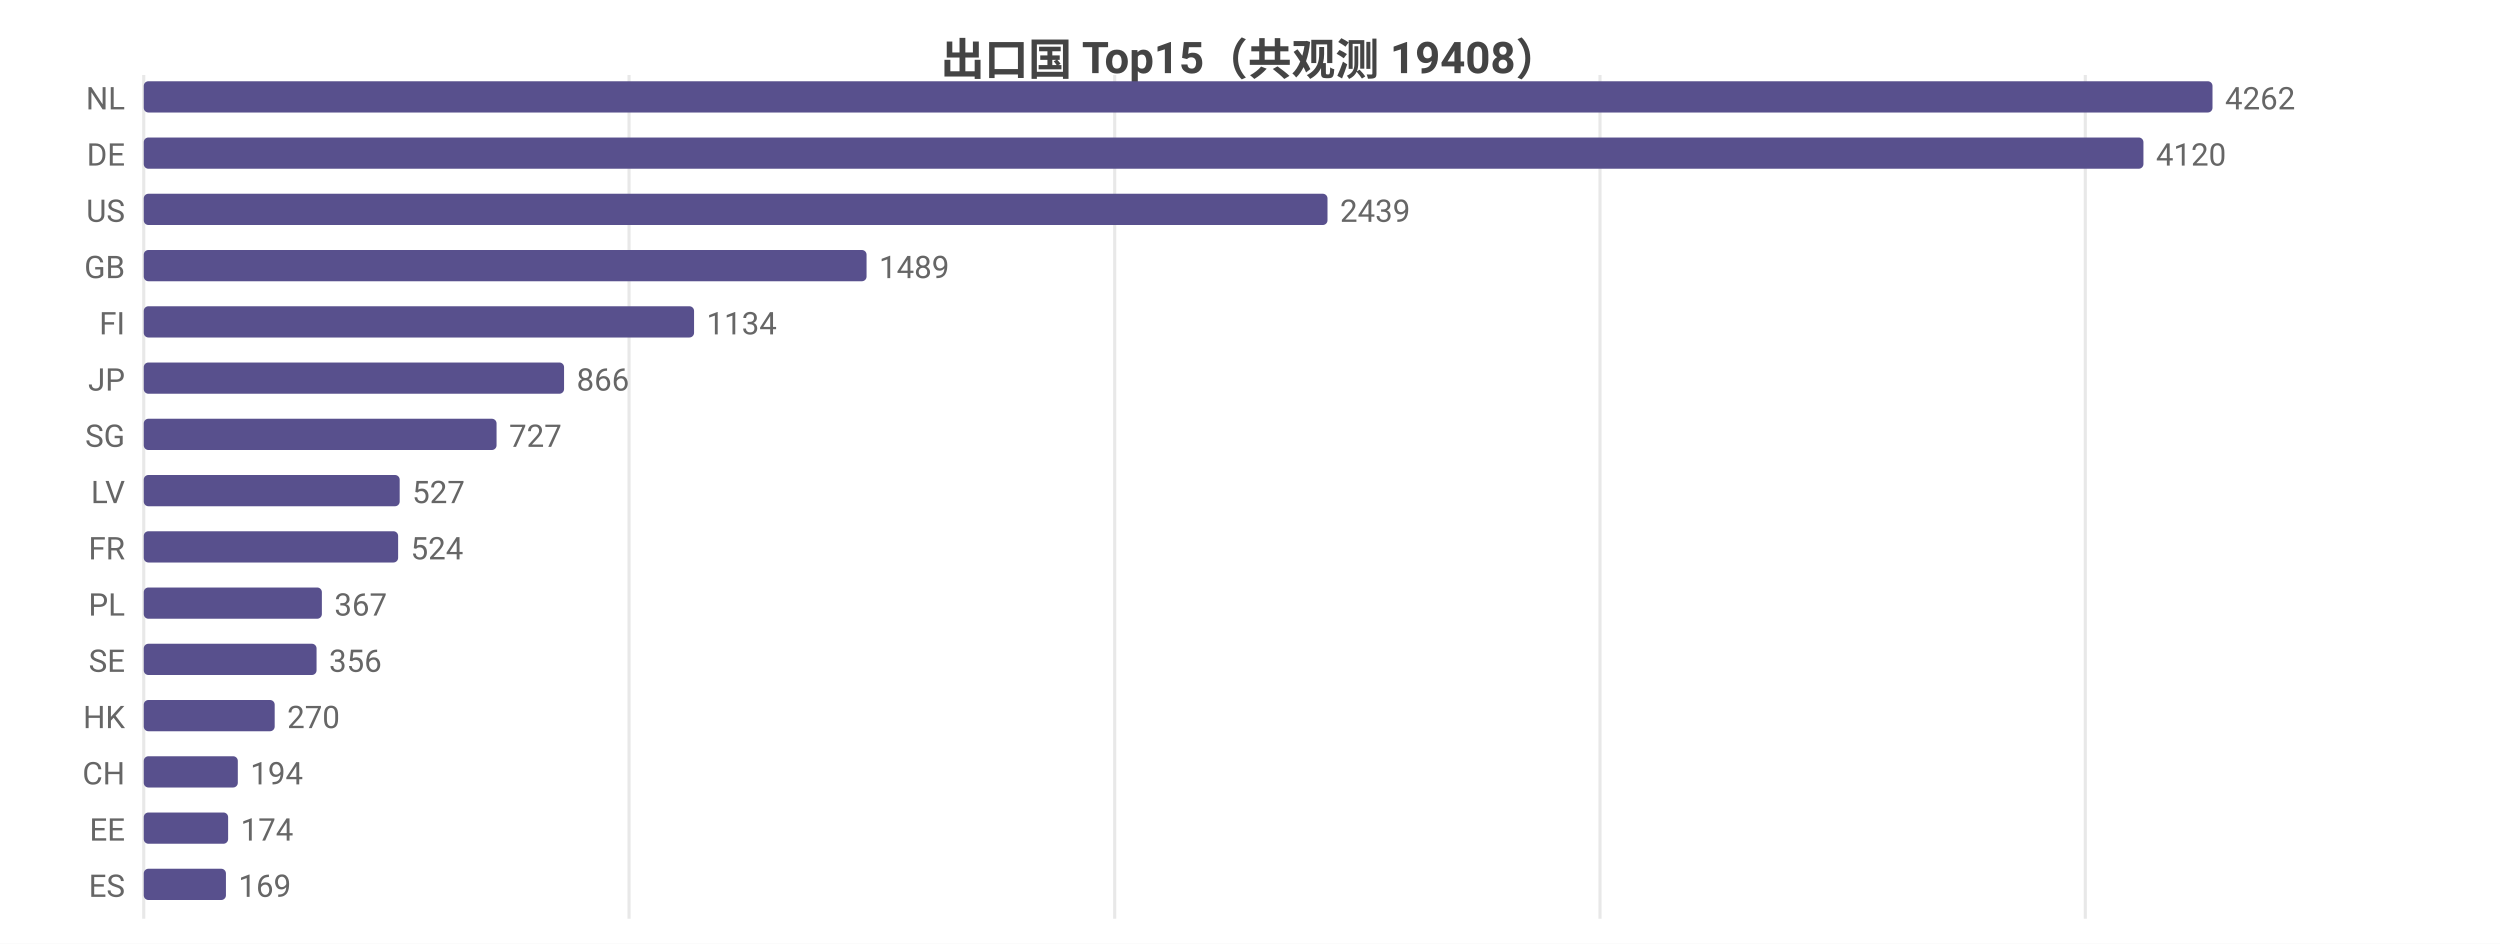
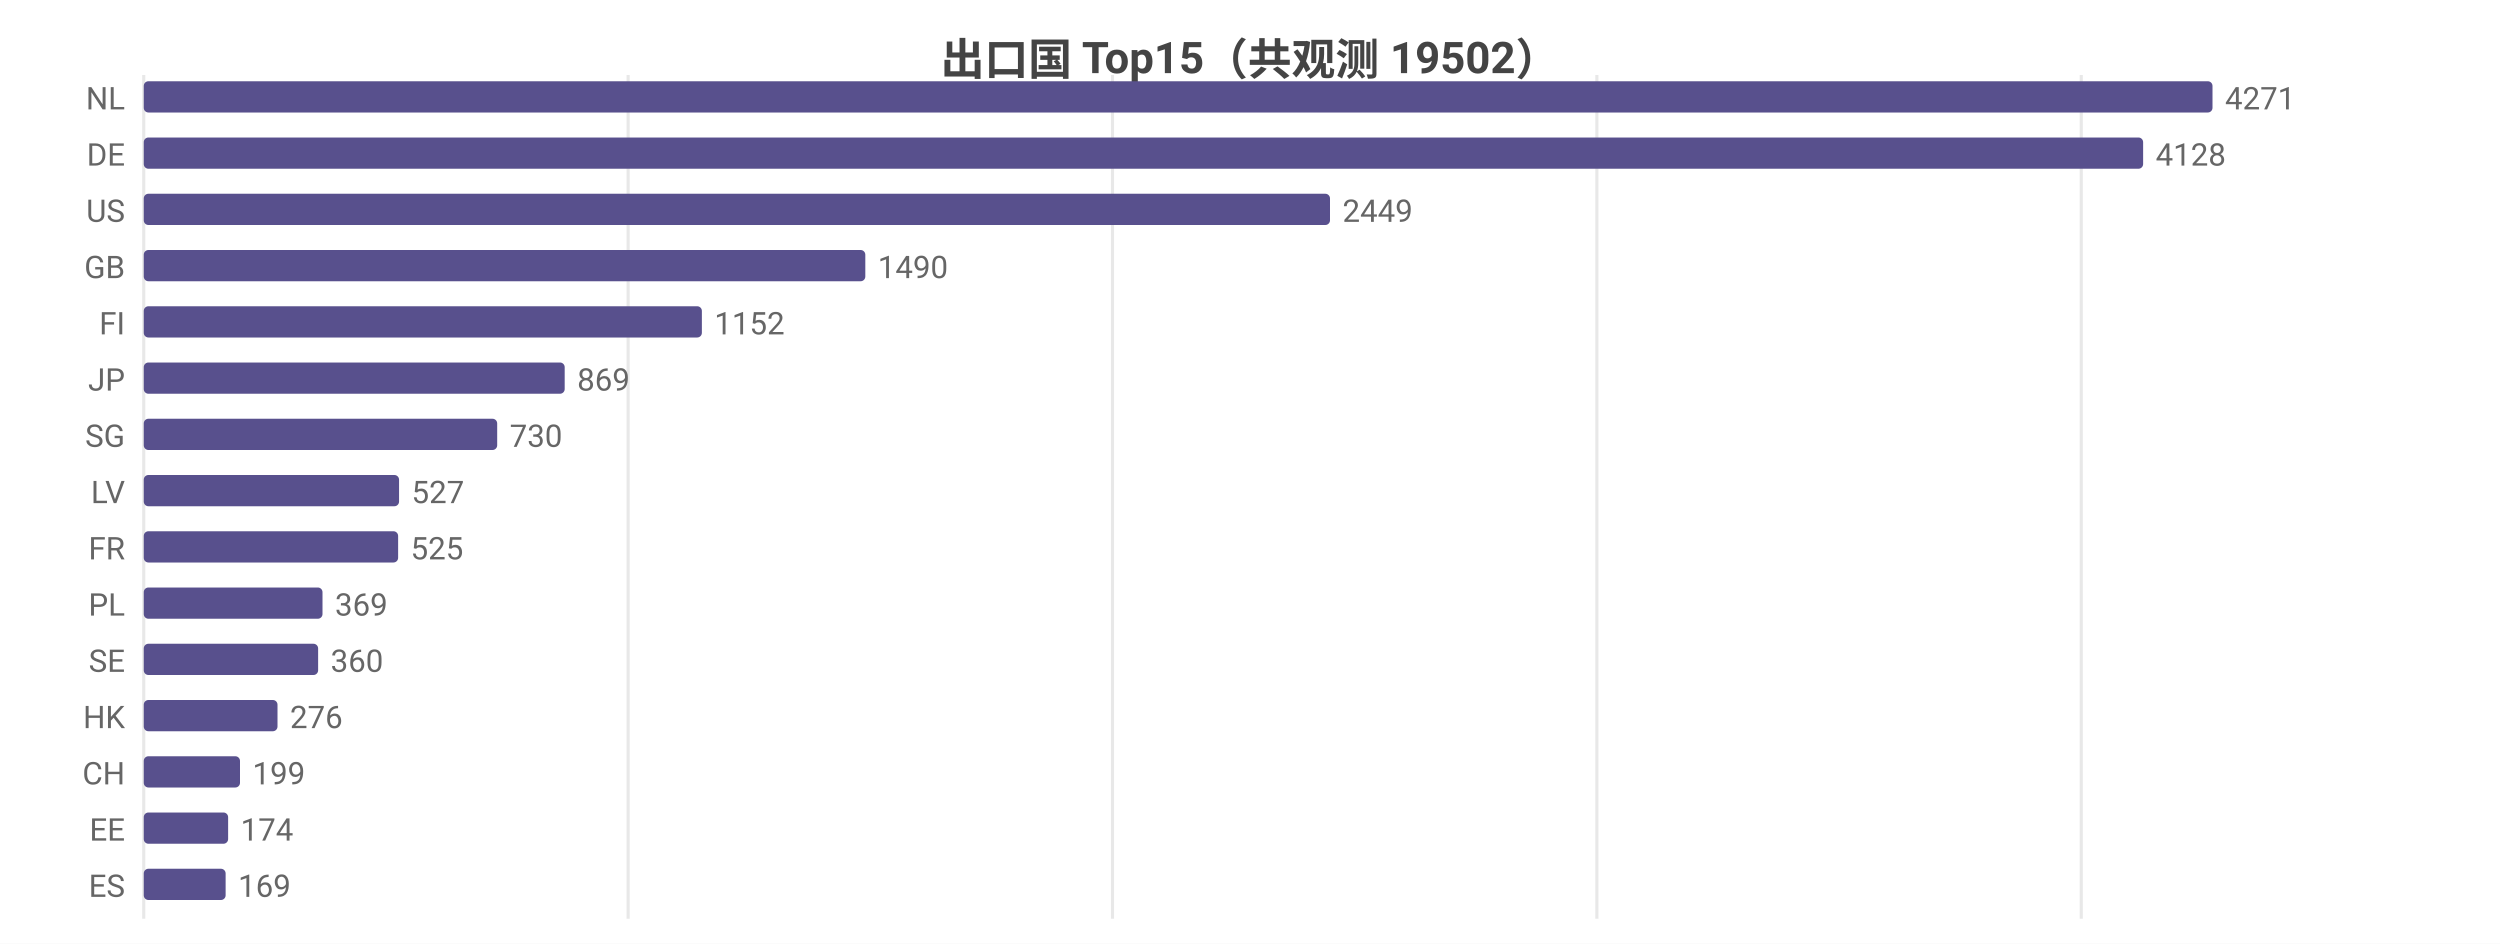
<svg xmlns="http://www.w3.org/2000/svg" width="800" height="302" viewBox="0 0 800 302">
  <rect width="800" height="302" fill="#ffffff" />
  <style>text{font-family:system-ui,-apple-system,'Segoe UI',Roboto,'PingFang SC','Microsoft YaHei','Noto Sans CJK SC',sans-serif}.g{stroke:#e8e8e8;stroke-width:1}.a{stroke:#999;stroke-width:1}.t{font-size:10px;fill:#666}.m{font-size:10px;text-anchor:middle;fill:#666}.e{font-size:10px;text-anchor:end;fill:#666}.l{font-size:11px;fill:#333}.tt{font-size:14px;font-weight:600;text-anchor:middle;fill:#444}.em{font-size:13px;text-anchor:middle;fill:#999}</style>
-   <text class="tt" x="400.0" y="24">出口国 Top15（共观测 19408）</text>
+   <text class="tt" x="400.0" y="24">出口国 Top15（共观测 19502）</text>
  <line class="g" x1="46" y1="24" x2="46" y2="294" />
-   <line class="g" x1="201.3" y1="24" x2="201.3" y2="294" />
-   <line class="g" x1="356.7" y1="24" x2="356.7" y2="294" />
-   <line class="g" x1="512.0" y1="24" x2="512.0" y2="294" />
-   <line class="g" x1="667.3" y1="24" x2="667.3" y2="294" />
+   <line class="g" x1="201.0" y1="24" x2="201.0" y2="294" />
+   <line class="g" x1="356.0" y1="24" x2="356.0" y2="294" />
+   <line class="g" x1="511.0" y1="24" x2="511.0" y2="294" />
+   <line class="g" x1="666.0" y1="24" x2="666.0" y2="294" />
  <text class="e" x="40" y="35">NL</text>
  <rect x="46" y="26" width="662" height="10" fill="#58508d" rx="1.5" />
-   <text class="t" x="712" y="35">4262</text>
+   <text class="t" x="712" y="35">4271</text>
  <text class="e" x="40" y="53">DE</text>
-   <rect x="46" y="44" width="639.9" height="10" fill="#58508d" rx="1.5" />
-   <text class="t" x="689.9" y="53">4120</text>
+   <rect x="46" y="44" width="639.8" height="10" fill="#58508d" rx="1.5" />
+   <text class="t" x="689.8" y="53">4128</text>
  <text class="e" x="40" y="71">US</text>
-   <rect x="46" y="62" width="378.8" height="10" fill="#58508d" rx="1.5" />
-   <text class="t" x="428.8" y="71">2439</text>
+   <rect x="46" y="62" width="379.6" height="10" fill="#58508d" rx="1.5" />
+   <text class="t" x="429.6" y="71">2449</text>
  <text class="e" x="40" y="89">GB</text>
-   <rect x="46" y="80" width="231.3" height="10" fill="#58508d" rx="1.5" />
-   <text class="t" x="281.3" y="89">1489</text>
+   <rect x="46" y="80" width="230.9" height="10" fill="#58508d" rx="1.5" />
+   <text class="t" x="280.9" y="89">1490</text>
  <text class="e" x="40" y="107">FI</text>
-   <rect x="46" y="98" width="176.1" height="10" fill="#58508d" rx="1.5" />
-   <text class="t" x="226.1" y="107">1134</text>
+   <rect x="46" y="98" width="178.6" height="10" fill="#58508d" rx="1.5" />
+   <text class="t" x="228.6" y="107">1152</text>
  <text class="e" x="40" y="125">JP</text>
-   <rect x="46" y="116" width="134.5" height="10" fill="#58508d" rx="1.5" />
-   <text class="t" x="184.5" y="125">866</text>
+   <rect x="46" y="116" width="134.7" height="10" fill="#58508d" rx="1.5" />
+   <text class="t" x="184.7" y="125">869</text>
  <text class="e" x="40" y="143">SG</text>
-   <rect x="46" y="134" width="112.9" height="10" fill="#58508d" rx="1.5" />
-   <text class="t" x="162.9" y="143">727</text>
+   <rect x="46" y="134" width="113.1" height="10" fill="#58508d" rx="1.5" />
+   <text class="t" x="163.1" y="143">730</text>
  <text class="e" x="40" y="161">LV</text>
-   <rect x="46" y="152" width="81.9" height="10" fill="#58508d" rx="1.5" />
-   <text class="t" x="131.9" y="161">527</text>
+   <rect x="46" y="152" width="81.7" height="10" fill="#58508d" rx="1.5" />
+   <text class="t" x="131.7" y="161">527</text>
  <text class="e" x="40" y="179">FR</text>
  <rect x="46" y="170" width="81.4" height="10" fill="#58508d" rx="1.5" />
-   <text class="t" x="131.4" y="179">524</text>
+   <text class="t" x="131.4" y="179">525</text>
  <text class="e" x="40" y="197">PL</text>
-   <rect x="46" y="188" width="57.0" height="10" fill="#58508d" rx="1.5" />
-   <text class="t" x="107.0" y="197">367</text>
+   <rect x="46" y="188" width="57.2" height="10" fill="#58508d" rx="1.5" />
+   <text class="t" x="107.2" y="197">369</text>
  <text class="e" x="40" y="215">SE</text>
-   <rect x="46" y="206" width="55.3" height="10" fill="#58508d" rx="1.5" />
-   <text class="t" x="105.3" y="215">356</text>
+   <rect x="46" y="206" width="55.8" height="10" fill="#58508d" rx="1.5" />
+   <text class="t" x="105.8" y="215">360</text>
  <text class="e" x="40" y="233">HK</text>
-   <rect x="46" y="224" width="41.9" height="10" fill="#58508d" rx="1.5" />
-   <text class="t" x="91.9" y="233">270</text>
+   <rect x="46" y="224" width="42.8" height="10" fill="#58508d" rx="1.5" />
+   <text class="t" x="92.8" y="233">276</text>
  <text class="e" x="40" y="251">CH</text>
-   <rect x="46" y="242" width="30.1" height="10" fill="#58508d" rx="1.5" />
-   <text class="t" x="80.1" y="251">194</text>
+   <rect x="46" y="242" width="30.8" height="10" fill="#58508d" rx="1.5" />
+   <text class="t" x="80.8" y="251">199</text>
  <text class="e" x="40" y="269">EE</text>
  <rect x="46" y="260" width="27.0" height="10" fill="#58508d" rx="1.5" />
  <text class="t" x="77.0" y="269">174</text>
  <text class="e" x="40" y="287">ES</text>
-   <rect x="46" y="278" width="26.3" height="10" fill="#58508d" rx="1.5" />
-   <text class="t" x="76.3" y="287">169</text>
+   <rect x="46" y="278" width="26.2" height="10" fill="#58508d" rx="1.5" />
+   <text class="t" x="76.2" y="287">169</text>
</svg>
